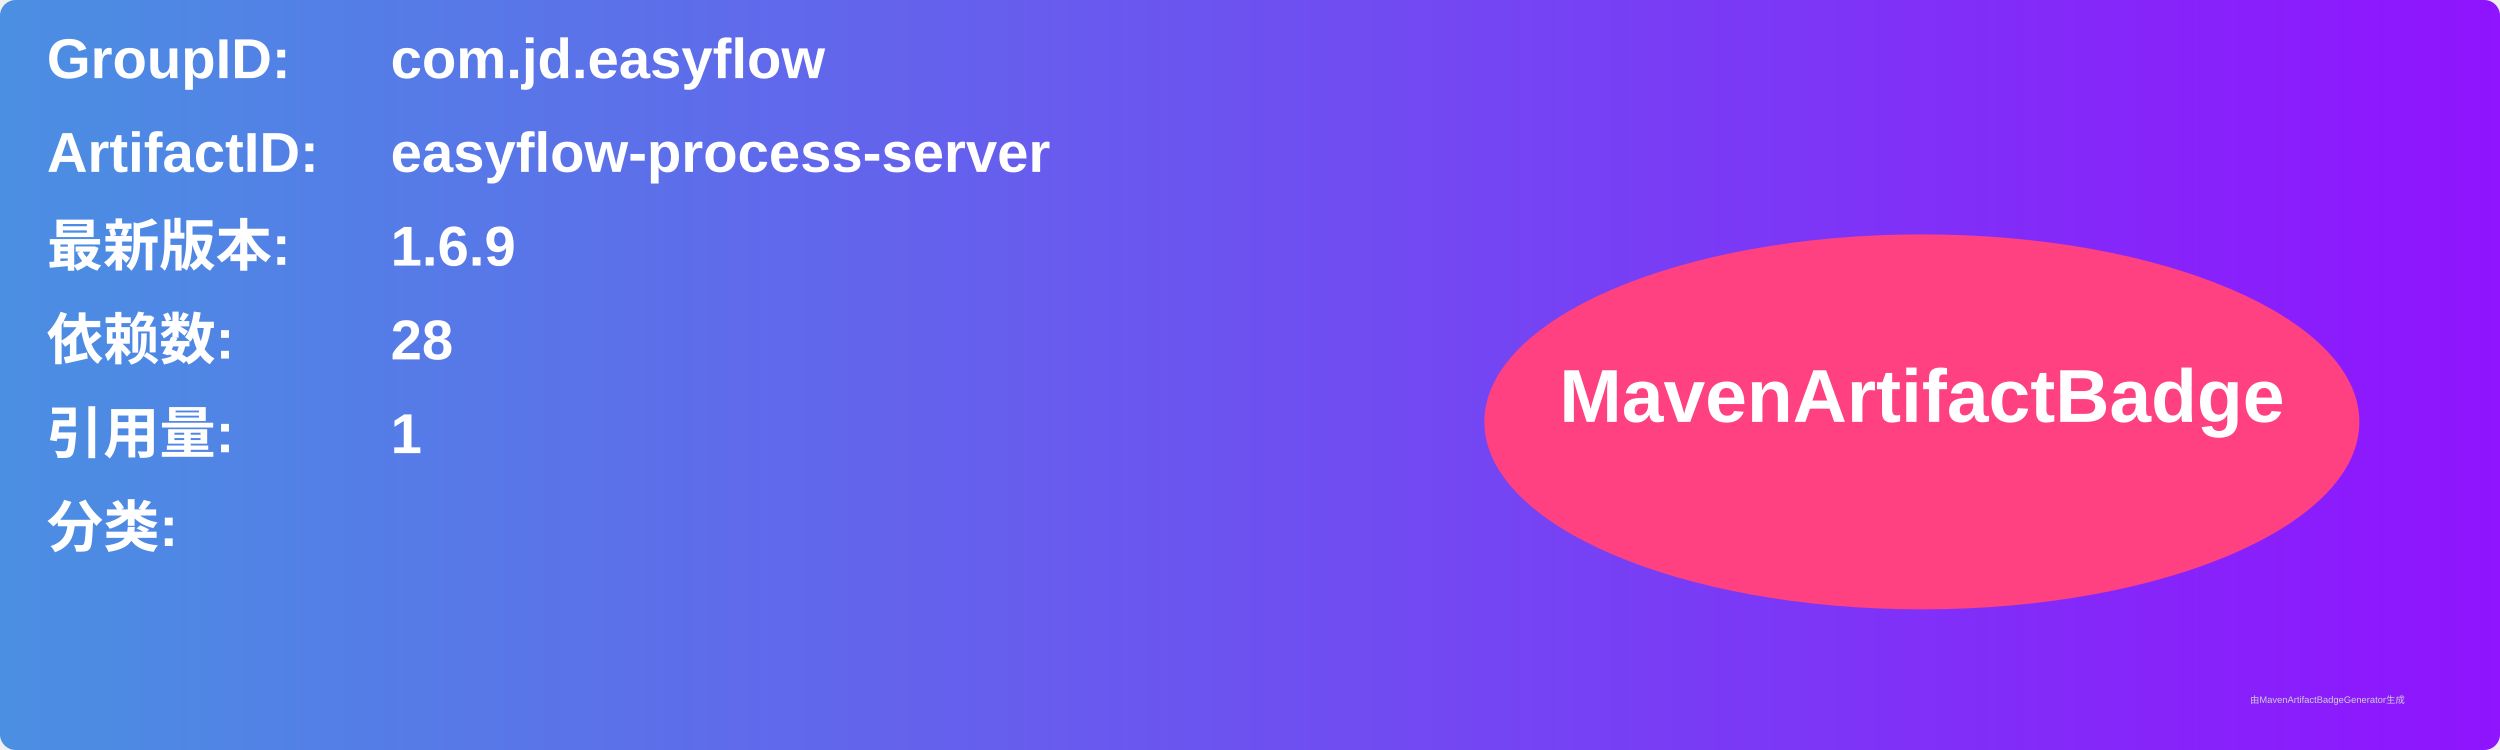
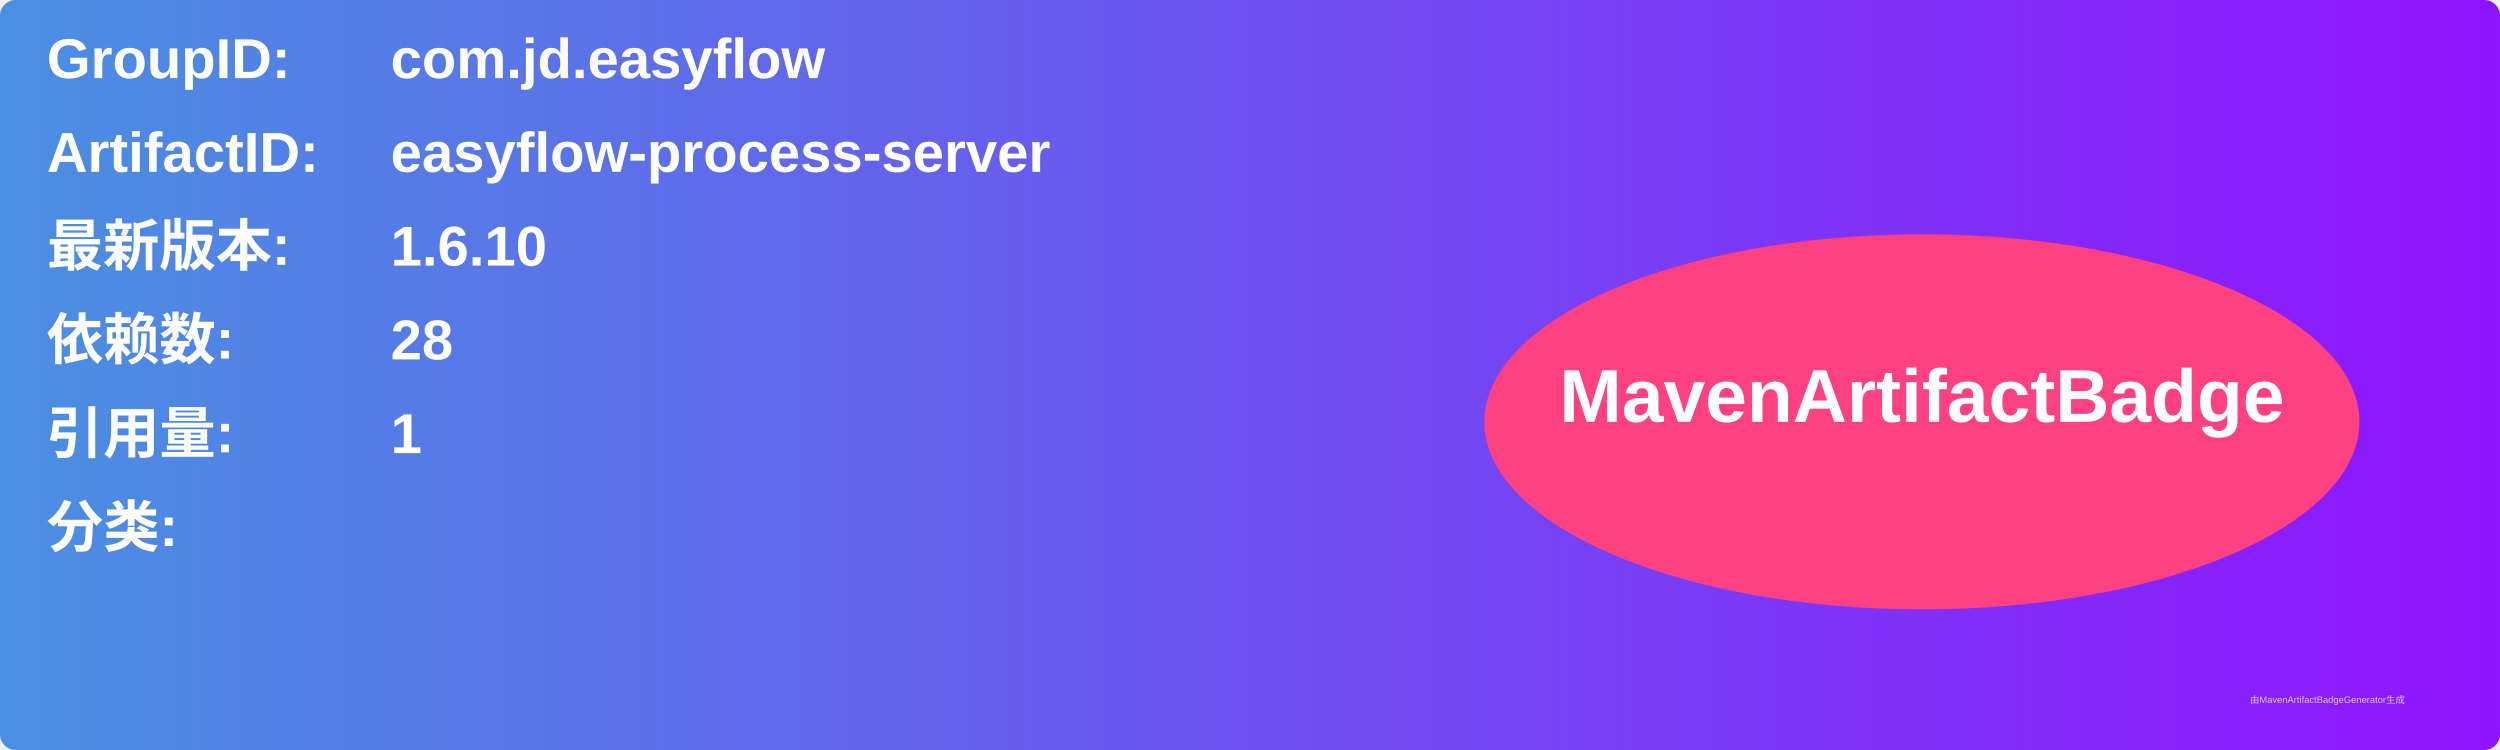
<svg xmlns="http://www.w3.org/2000/svg" width="800" height="240" viewBox="0 0 800 240">
  <linearGradient id="grad" x1="0%" y1="0%" x2="100%" y2="0%">
    <stop offset="0%" stop-color="#4a90e2" />
    <stop offset="100%" stop-color="#9013fe" />
  </linearGradient>
  <rect width="100%" height="100%" rx="5" ry="5" fill="url(#grad)" />
  <g transform="translate(15, 15)">
    <text x="0" y="10" font-family="Arial" font-size="18" fill="white" font-weight="bold" width="260">GroupID:</text>
    <text x="110" y="10" font-family="Arial" font-size="18" fill="white" font-weight="bold" width="460">com.jd.easyflow</text>
    <text x="0" y="40" font-family="Arial" font-size="18" fill="white" font-weight="bold" width="260">ArtifactID:</text>
    <text x="110" y="40" font-family="Arial" font-size="18" fill="white" font-weight="bold" width="460">easyflow-process-server</text>
    <text x="0" y="70" font-family="Arial" font-size="18" fill="white" font-weight="bold">最新版本:</text>
    <text x="110" y="70" font-family="Arial" font-size="18" fill="white" font-weight="bold">
-       <tspan font-weight="bold">1.6.9</tspan>
+       <tspan font-weight="bold">1.6.10</tspan>
    </text>
    <text x="0" y="100" font-family="Arial" font-size="18" fill="white" font-weight="bold">依赖数: </text>
    <text x="110" y="100" font-family="Arial" font-size="18" fill="white">
      <tspan font-weight="bold">28</tspan>
    </text>
    <text x="0" y="130" font-family="Arial" font-size="18" fill="white" font-weight="bold">引用量: </text>
    <text x="110" y="130" font-family="Arial" font-size="18" fill="white">
      <tspan font-weight="bold">1</tspan>
    </text>
    <text x="0" y="160" font-family="Arial" font-size="18" fill="white" font-weight="bold">分类:</text>
    <text x="10" y="190" font-family="Arial" font-size="10" fill="white">
      <tspan font-weight="bold" />
    </text>
    <ellipse cx="600" cy="120" rx="140" ry="60" fill="#ff4081" />
    <text x="600" y="120" text-anchor="middle" font-family="Arial" font-size="24" fill="white" font-weight="bold">MavenArtifactBadge</text>
  </g>
  <text x="720" y="225" font-family="Arial" font-size="3" fill="#d0d0d0">由MavenArtifactBadgeGenerator生成</text>
</svg>
